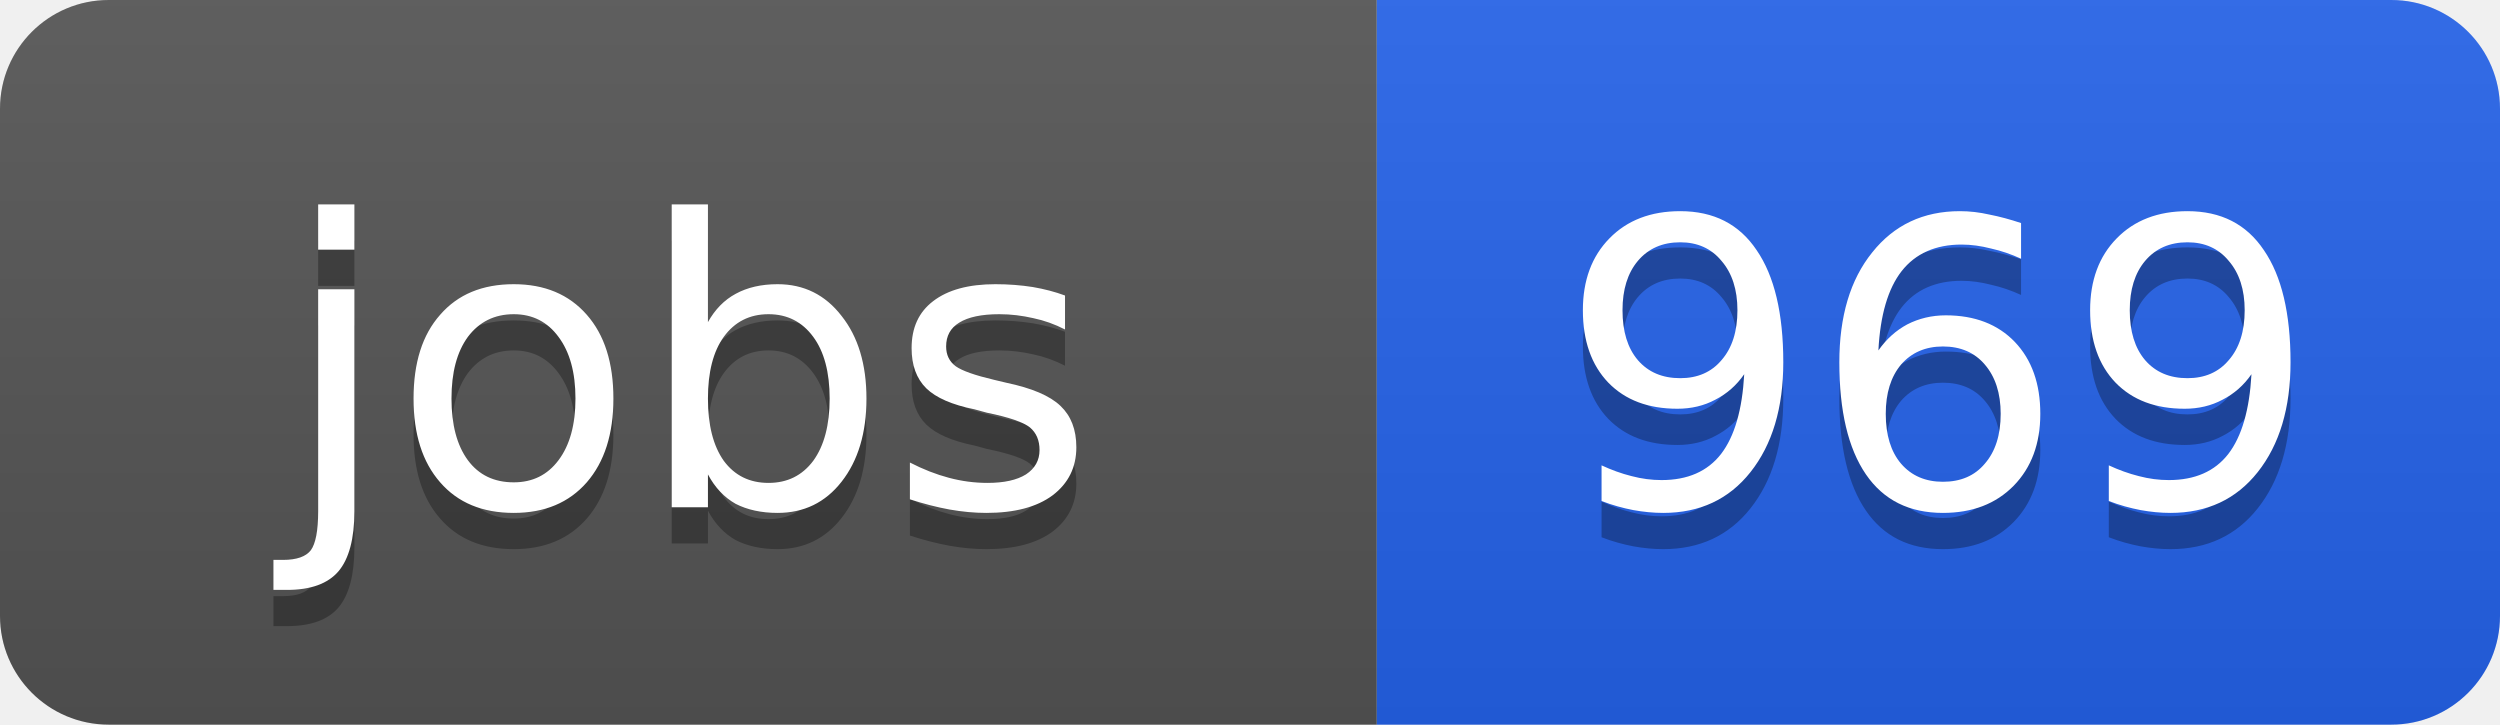
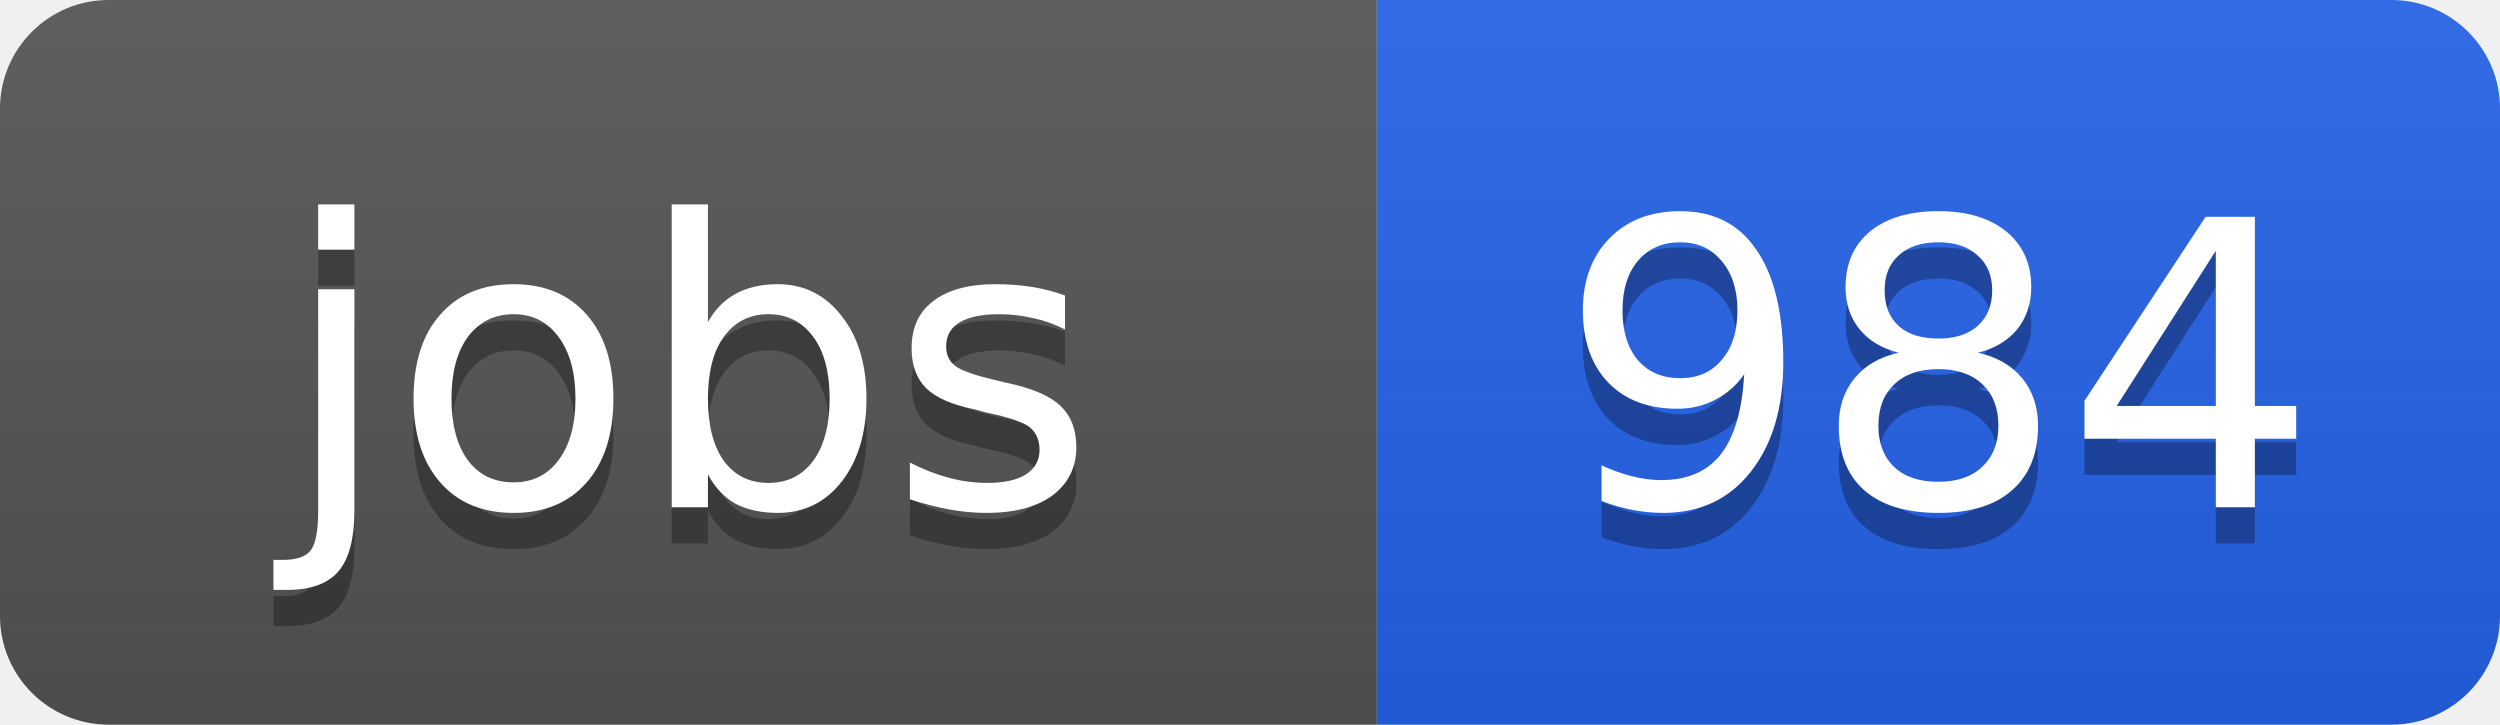
<svg xmlns="http://www.w3.org/2000/svg" width="69" height="20">
  <linearGradient id="b" x2="0" y2="100%">
    <stop offset="0" stop-color="#bbb" stop-opacity=".1" />
    <stop offset="1" stop-opacity=".1" />
  </linearGradient>
  <clipPath id="a">
    <rect width="69" height="20" rx="3" fill="#fff" />
  </clipPath>
  <g clip-path="url(#a)">
    <path fill="#555" d="M0 0h38v20H0z" />
    <path fill="#2563eb" d="M38 0h31v20H38z" />
    <path fill="url(#b)" d="M0 0h69v20H0z" />
  </g>
  <g fill="#fff" text-anchor="middle" font-family="DejaVu Sans,Verdana,Geneva,sans-serif" font-size="11">
    <text x="19" y="15" fill="#010101" fill-opacity=".3">jobs</text>
    <text x="19" y="14">jobs</text>
-     <text x="53.5" y="15" fill="#010101" fill-opacity=".3">969</text>
-     <text x="53.5" y="14">969</text>
+     <text x="53.5" y="15" fill="#010101" fill-opacity=".3">984</text>
+     <text x="53.5" y="14">984</text>
  </g>
</svg>
